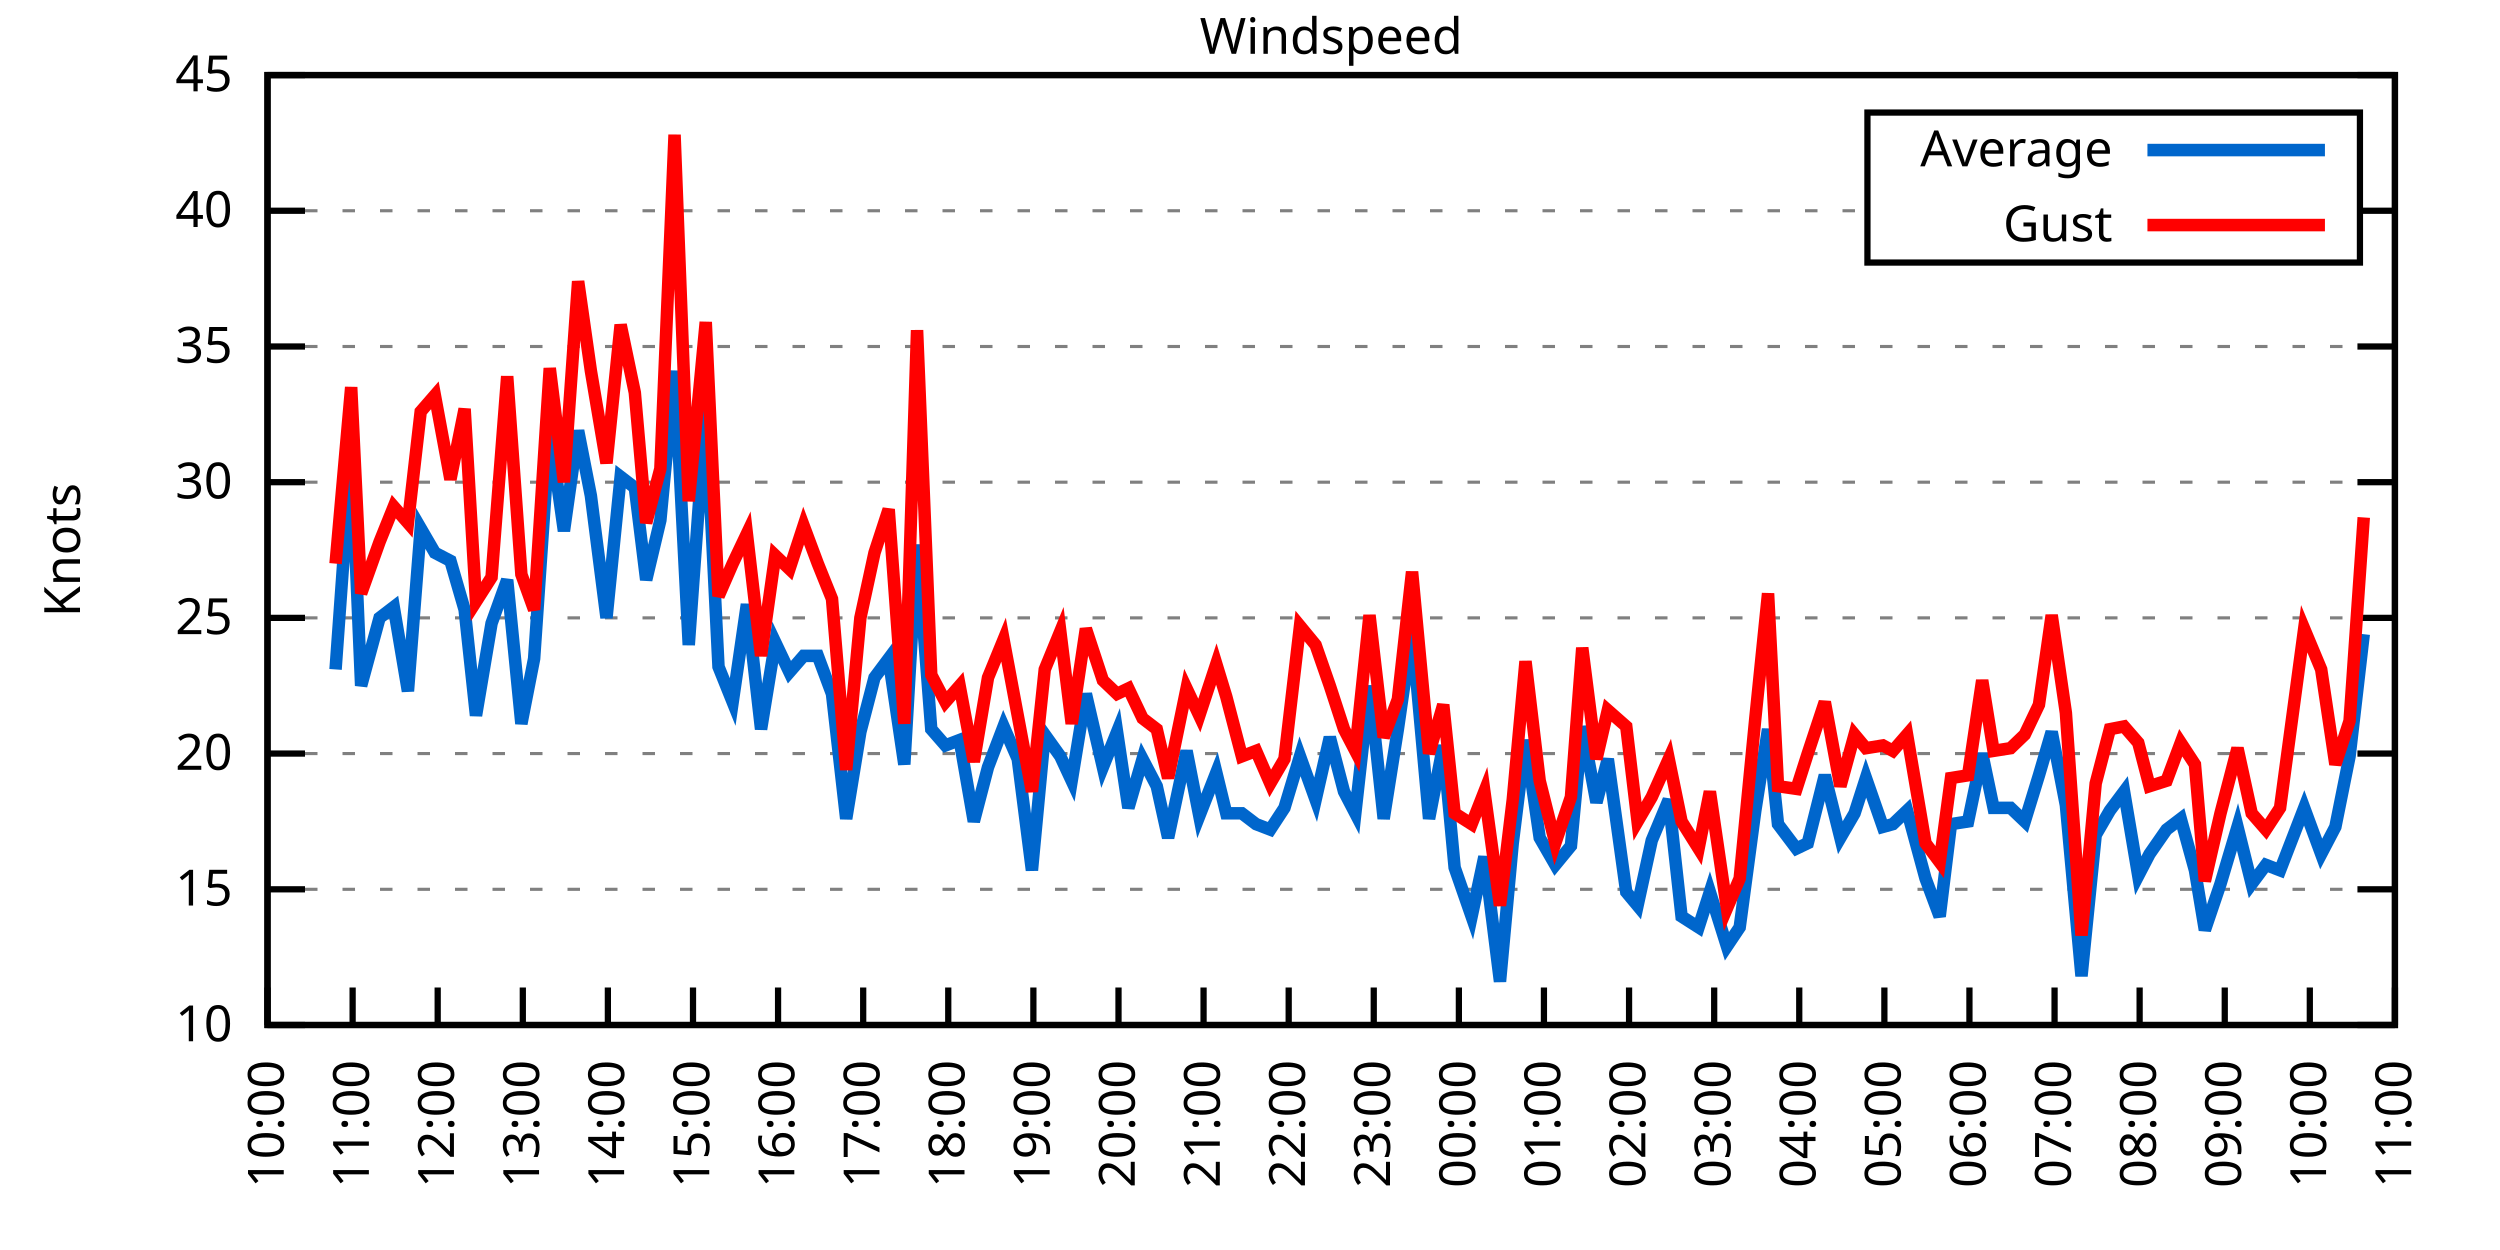
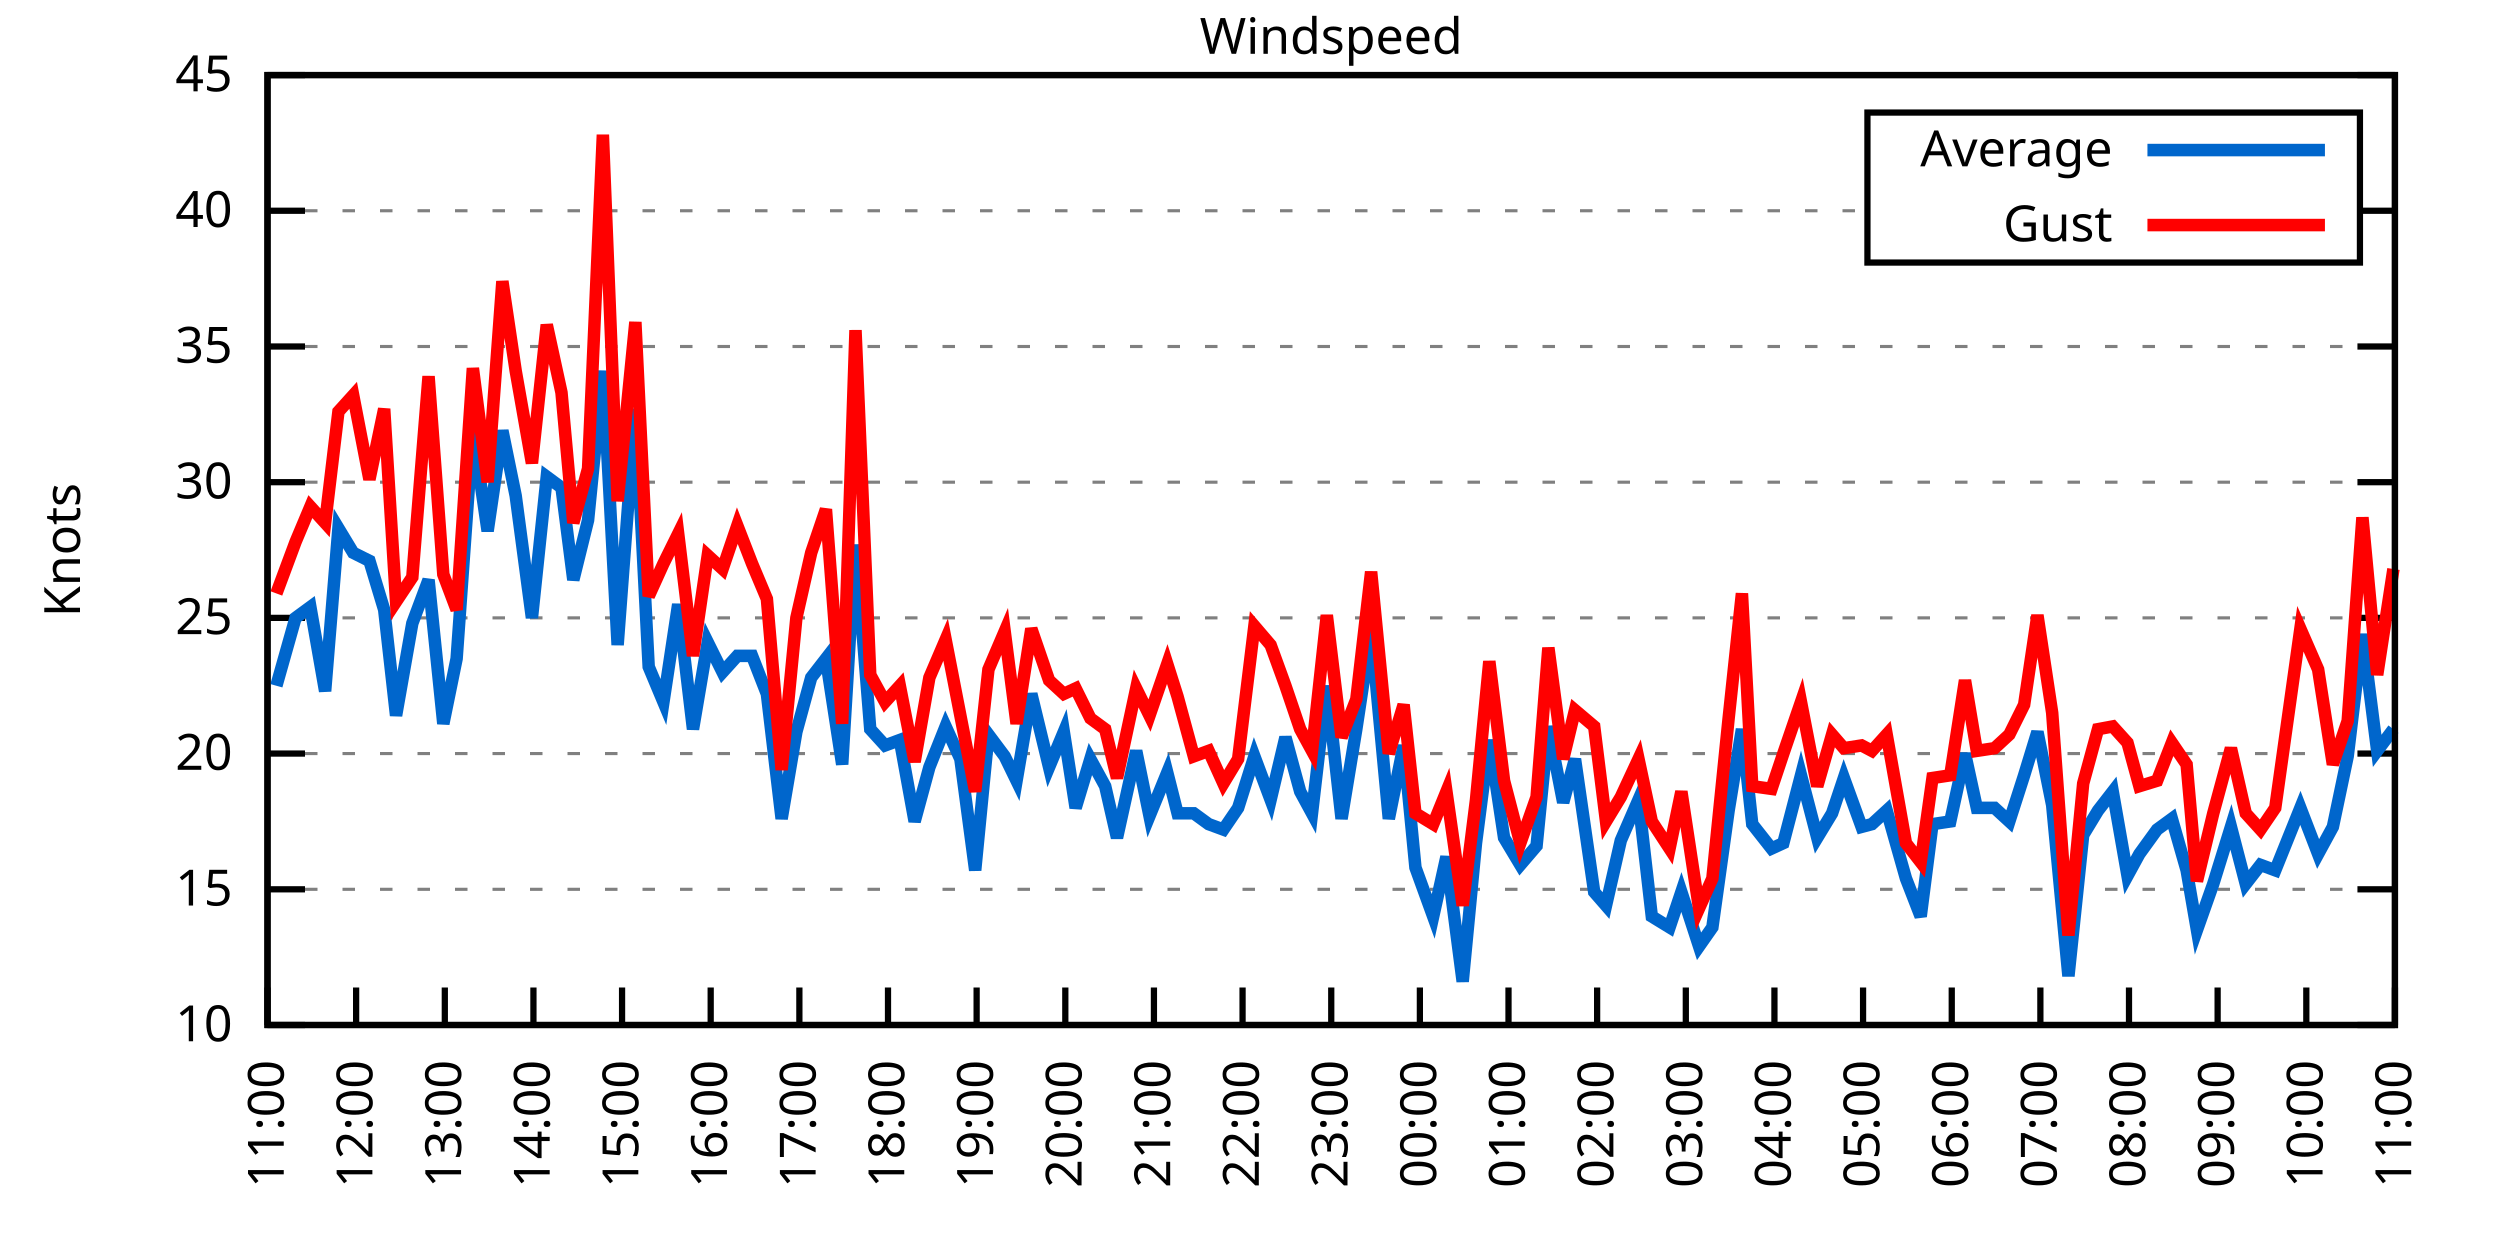
<svg xmlns="http://www.w3.org/2000/svg" xmlns:xlink="http://www.w3.org/1999/xlink" width="400" height="200" viewBox="0 0 400 200">
  <g id="gnuplot_canvas">
    <rect x="0" y="0" width="400" height="200" fill="none" />
    <defs>
      <circle id="gpDot" r="0.5" stroke-width="0.5" stroke="currentColor" />
      <path id="gpPt0" stroke-width="0.333" stroke="currentColor" d="M-1,0 h2 M0,-1 v2" />
      <path id="gpPt1" stroke-width="0.333" stroke="currentColor" d="M-1,-1 L1,1 M1,-1 L-1,1" />
      <path id="gpPt2" stroke-width="0.333" stroke="currentColor" d="M-1,0 L1,0 M0,-1 L0,1 M-1,-1 L1,1 M-1,1 L1,-1" />
      <rect id="gpPt3" stroke-width="0.333" stroke="currentColor" x="-1" y="-1" width="2" height="2" />
      <rect id="gpPt4" stroke-width="0.333" stroke="currentColor" fill="currentColor" x="-1" y="-1" width="2" height="2" />
      <circle id="gpPt5" stroke-width="0.333" stroke="currentColor" cx="0" cy="0" r="1" />
      <use xlink:href="#gpPt5" id="gpPt6" fill="currentColor" stroke="none" />
      <path id="gpPt7" stroke-width="0.333" stroke="currentColor" d="M0,-1.33 L-1.33,0.67 L1.33,0.67 z" />
      <use xlink:href="#gpPt7" id="gpPt8" fill="currentColor" stroke="none" />
      <use xlink:href="#gpPt7" id="gpPt9" stroke="currentColor" transform="rotate(180)" />
      <use xlink:href="#gpPt9" id="gpPt10" fill="currentColor" stroke="none" />
      <use xlink:href="#gpPt3" id="gpPt11" stroke="currentColor" transform="rotate(45)" />
      <use xlink:href="#gpPt11" id="gpPt12" fill="currentColor" stroke="none" />
      <path id="gpPt13" stroke-width="0.333" stroke="currentColor" d="M0,1.330 L1.265,0.411 L0.782,-1.067 L-0.782,-1.076 L-1.265,0.411 z" />
      <use xlink:href="#gpPt13" id="gpPt14" fill="currentColor" stroke="none" />
      <filter id="textbox" filterUnits="objectBoundingBox" x="0" y="0" height="1" width="1">
        <feFlood flood-color="white" flood-opacity="1" result="bgnd" />
        <feComposite in="SourceGraphic" in2="bgnd" operator="atop" />
      </filter>
      <filter id="greybox" filterUnits="objectBoundingBox" x="0" y="0" height="1" width="1">
        <feFlood flood-color="lightgrey" flood-opacity="1" result="grey" />
        <feComposite in="SourceGraphic" in2="grey" operator="atop" />
      </filter>
    </defs>
    <g fill="none" color="white" stroke="currentColor" stroke-width="1.00" stroke-linecap="butt" stroke-linejoin="miter">
</g>
    <g fill="none" color="black" stroke="currentColor" stroke-width="1.00" stroke-linecap="butt" stroke-linejoin="miter">
      <g stroke="none" shape-rendering="crispEdges">
        <polygon fill="rgb(255, 255, 255)" points="42.80,164.00 383.18,164.00 383.18,12.02 42.80,12.02 " />
      </g>
    </g>
    <g fill="none" color="black" stroke="currentColor" stroke-width="1.00" stroke-linecap="butt" stroke-linejoin="miter">
</g>
    <g fill="none" color="black" stroke="black" stroke-width="0.50" stroke-linecap="butt" stroke-linejoin="miter">
</g>
    <g fill="none" color="gray" stroke="currentColor" stroke-width="0.50" stroke-linecap="butt" stroke-linejoin="miter">
      <path stroke="gray" stroke-dasharray="2,4" class="gridline" d="M42.80,164.00 L383.19,164.00  " />
    </g>
    <g fill="none" color="gray" stroke="gray" stroke-width="1.00" stroke-linecap="butt" stroke-linejoin="miter">
</g>
    <g fill="none" color="black" stroke="currentColor" stroke-width="1.00" stroke-linecap="butt" stroke-linejoin="miter">
      <path stroke="black" d="M42.80,164.00 L48.80,164.00 M383.19,164.00 L377.19,164.00  " />
      <g transform="translate(37.20,166.60)" stroke="none" fill="black" font-family="Sans" font-size="8.00" text-anchor="end">
        <text>
          <tspan font-family="Sans"> 10</tspan>
        </text>
      </g>
    </g>
    <g fill="none" color="black" stroke="currentColor" stroke-width="1.00" stroke-linecap="butt" stroke-linejoin="miter">
</g>
    <g fill="none" color="black" stroke="black" stroke-width="0.50" stroke-linecap="butt" stroke-linejoin="miter">
</g>
    <g fill="none" color="gray" stroke="currentColor" stroke-width="0.50" stroke-linecap="butt" stroke-linejoin="miter">
      <path stroke="gray" stroke-dasharray="2,4" class="gridline" d="M42.80,142.29 L383.19,142.29  " />
    </g>
    <g fill="none" color="gray" stroke="gray" stroke-width="1.00" stroke-linecap="butt" stroke-linejoin="miter">
</g>
    <g fill="none" color="black" stroke="currentColor" stroke-width="1.00" stroke-linecap="butt" stroke-linejoin="miter">
      <path stroke="black" d="M42.80,142.29 L48.80,142.29 M383.19,142.29 L377.19,142.29  " />
      <g transform="translate(37.20,144.89)" stroke="none" fill="black" font-family="Sans" font-size="8.00" text-anchor="end">
        <text>
          <tspan font-family="Sans"> 15</tspan>
        </text>
      </g>
    </g>
    <g fill="none" color="black" stroke="currentColor" stroke-width="1.00" stroke-linecap="butt" stroke-linejoin="miter">
</g>
    <g fill="none" color="black" stroke="black" stroke-width="0.50" stroke-linecap="butt" stroke-linejoin="miter">
</g>
    <g fill="none" color="gray" stroke="currentColor" stroke-width="0.50" stroke-linecap="butt" stroke-linejoin="miter">
      <path stroke="gray" stroke-dasharray="2,4" class="gridline" d="M42.80,120.57 L383.19,120.57  " />
    </g>
    <g fill="none" color="gray" stroke="gray" stroke-width="1.00" stroke-linecap="butt" stroke-linejoin="miter">
</g>
    <g fill="none" color="black" stroke="currentColor" stroke-width="1.00" stroke-linecap="butt" stroke-linejoin="miter">
      <path stroke="black" d="M42.80,120.57 L48.80,120.57 M383.19,120.57 L377.19,120.57  " />
      <g transform="translate(37.20,123.17)" stroke="none" fill="black" font-family="Sans" font-size="8.00" text-anchor="end">
        <text>
          <tspan font-family="Sans"> 20</tspan>
        </text>
      </g>
    </g>
    <g fill="none" color="black" stroke="currentColor" stroke-width="1.00" stroke-linecap="butt" stroke-linejoin="miter">
</g>
    <g fill="none" color="black" stroke="black" stroke-width="0.50" stroke-linecap="butt" stroke-linejoin="miter">
</g>
    <g fill="none" color="gray" stroke="currentColor" stroke-width="0.50" stroke-linecap="butt" stroke-linejoin="miter">
      <path stroke="gray" stroke-dasharray="2,4" class="gridline" d="M42.80,98.86 L383.19,98.86  " />
    </g>
    <g fill="none" color="gray" stroke="gray" stroke-width="1.00" stroke-linecap="butt" stroke-linejoin="miter">
</g>
    <g fill="none" color="black" stroke="currentColor" stroke-width="1.00" stroke-linecap="butt" stroke-linejoin="miter">
      <path stroke="black" d="M42.80,98.86 L48.80,98.86 M383.19,98.86 L377.19,98.86  " />
      <g transform="translate(37.20,101.46)" stroke="none" fill="black" font-family="Sans" font-size="8.00" text-anchor="end">
        <text>
          <tspan font-family="Sans"> 25</tspan>
        </text>
      </g>
    </g>
    <g fill="none" color="black" stroke="currentColor" stroke-width="1.00" stroke-linecap="butt" stroke-linejoin="miter">
</g>
    <g fill="none" color="black" stroke="black" stroke-width="0.50" stroke-linecap="butt" stroke-linejoin="miter">
</g>
    <g fill="none" color="gray" stroke="currentColor" stroke-width="0.50" stroke-linecap="butt" stroke-linejoin="miter">
      <path stroke="gray" stroke-dasharray="2,4" class="gridline" d="M42.80,77.15 L383.19,77.15  " />
    </g>
    <g fill="none" color="gray" stroke="gray" stroke-width="1.00" stroke-linecap="butt" stroke-linejoin="miter">
</g>
    <g fill="none" color="black" stroke="currentColor" stroke-width="1.00" stroke-linecap="butt" stroke-linejoin="miter">
      <path stroke="black" d="M42.80,77.15 L48.80,77.15 M383.19,77.15 L377.19,77.15  " />
      <g transform="translate(37.20,79.75)" stroke="none" fill="black" font-family="Sans" font-size="8.00" text-anchor="end">
        <text>
          <tspan font-family="Sans"> 30</tspan>
        </text>
      </g>
    </g>
    <g fill="none" color="black" stroke="currentColor" stroke-width="1.00" stroke-linecap="butt" stroke-linejoin="miter">
</g>
    <g fill="none" color="black" stroke="black" stroke-width="0.50" stroke-linecap="butt" stroke-linejoin="miter">
</g>
    <g fill="none" color="gray" stroke="currentColor" stroke-width="0.50" stroke-linecap="butt" stroke-linejoin="miter">
      <path stroke="gray" stroke-dasharray="2,4" class="gridline" d="M42.80,55.44 L383.19,55.44  " />
    </g>
    <g fill="none" color="gray" stroke="gray" stroke-width="1.00" stroke-linecap="butt" stroke-linejoin="miter">
</g>
    <g fill="none" color="black" stroke="currentColor" stroke-width="1.00" stroke-linecap="butt" stroke-linejoin="miter">
      <path stroke="black" d="M42.80,55.44 L48.80,55.44 M383.19,55.44 L377.19,55.44  " />
      <g transform="translate(37.20,58.04)" stroke="none" fill="black" font-family="Sans" font-size="8.00" text-anchor="end">
        <text>
          <tspan font-family="Sans"> 35</tspan>
        </text>
      </g>
    </g>
    <g fill="none" color="black" stroke="currentColor" stroke-width="1.00" stroke-linecap="butt" stroke-linejoin="miter">
</g>
    <g fill="none" color="black" stroke="black" stroke-width="0.50" stroke-linecap="butt" stroke-linejoin="miter">
</g>
    <g fill="none" color="gray" stroke="currentColor" stroke-width="0.50" stroke-linecap="butt" stroke-linejoin="miter">
      <path stroke="gray" stroke-dasharray="2,4" class="gridline" d="M42.80,33.72 L298.79,33.72 M377.59,33.72 L383.19,33.72  " />
    </g>
    <g fill="none" color="gray" stroke="gray" stroke-width="1.00" stroke-linecap="butt" stroke-linejoin="miter">
</g>
    <g fill="none" color="black" stroke="currentColor" stroke-width="1.00" stroke-linecap="butt" stroke-linejoin="miter">
      <path stroke="black" d="M42.80,33.72 L48.80,33.72 M383.19,33.72 L377.19,33.72  " />
      <g transform="translate(37.20,36.32)" stroke="none" fill="black" font-family="Sans" font-size="8.00" text-anchor="end">
        <text>
          <tspan font-family="Sans"> 40</tspan>
        </text>
      </g>
    </g>
    <g fill="none" color="black" stroke="currentColor" stroke-width="1.00" stroke-linecap="butt" stroke-linejoin="miter">
</g>
    <g fill="none" color="black" stroke="black" stroke-width="0.50" stroke-linecap="butt" stroke-linejoin="miter">
</g>
    <g fill="none" color="gray" stroke="currentColor" stroke-width="0.50" stroke-linecap="butt" stroke-linejoin="miter">
      <path stroke="gray" stroke-dasharray="2,4" class="gridline" d="M42.80,12.01 L383.19,12.01  " />
    </g>
    <g fill="none" color="gray" stroke="gray" stroke-width="1.00" stroke-linecap="butt" stroke-linejoin="miter">
</g>
    <g fill="none" color="black" stroke="currentColor" stroke-width="1.00" stroke-linecap="butt" stroke-linejoin="miter">
      <path stroke="black" d="M42.80,12.01 L48.80,12.01 M383.19,12.01 L377.19,12.01  " />
      <g transform="translate(37.20,14.61)" stroke="none" fill="black" font-family="Sans" font-size="8.00" text-anchor="end">
        <text>
          <tspan font-family="Sans"> 45</tspan>
        </text>
      </g>
    </g>
    <g fill="none" color="black" stroke="currentColor" stroke-width="1.00" stroke-linecap="butt" stroke-linejoin="miter">
      <path stroke="black" d="M42.80,164.00 L42.80,158.00  " />
      <g transform="translate(45.40,169.60) rotate(270.00)" stroke="none" fill="black" font-family="Sans" font-size="8.00" text-anchor="end">
        <text>
-           <tspan font-family="Sans">10:00</tspan>
-         </text>
-       </g>
-     </g>
-     <g fill="none" color="black" stroke="currentColor" stroke-width="1.00" stroke-linecap="butt" stroke-linejoin="miter">
-       <path stroke="black" d="M56.42,164.00 L56.42,158.00  " />
-       <g transform="translate(59.02,169.60) rotate(270.00)" stroke="none" fill="black" font-family="Sans" font-size="8.00" text-anchor="end">
-         <text>
          <tspan font-family="Sans">11:00</tspan>
        </text>
      </g>
    </g>
    <g fill="none" color="black" stroke="currentColor" stroke-width="1.00" stroke-linecap="butt" stroke-linejoin="miter">
-       <path stroke="black" d="M70.03,164.00 L70.03,158.00  " />
-       <g transform="translate(72.63,169.60) rotate(270.00)" stroke="none" fill="black" font-family="Sans" font-size="8.00" text-anchor="end">
+       <path stroke="black" d="M56.98,164.00 L56.98,158.00  " />
+       <g transform="translate(59.58,169.60) rotate(270.00)" stroke="none" fill="black" font-family="Sans" font-size="8.00" text-anchor="end">
        <text>
          <tspan font-family="Sans">12:00</tspan>
        </text>
      </g>
    </g>
    <g fill="none" color="black" stroke="currentColor" stroke-width="1.00" stroke-linecap="butt" stroke-linejoin="miter">
-       <path stroke="black" d="M83.65,164.00 L83.65,158.00  " />
-       <g transform="translate(86.25,169.60) rotate(270.00)" stroke="none" fill="black" font-family="Sans" font-size="8.00" text-anchor="end">
+       <path stroke="black" d="M71.17,164.00 L71.17,158.00  " />
+       <g transform="translate(73.77,169.60) rotate(270.00)" stroke="none" fill="black" font-family="Sans" font-size="8.00" text-anchor="end">
        <text>
          <tspan font-family="Sans">13:00</tspan>
        </text>
      </g>
    </g>
    <g fill="none" color="black" stroke="currentColor" stroke-width="1.00" stroke-linecap="butt" stroke-linejoin="miter">
-       <path stroke="black" d="M97.26,164.00 L97.26,158.00  " />
-       <g transform="translate(99.86,169.60) rotate(270.00)" stroke="none" fill="black" font-family="Sans" font-size="8.00" text-anchor="end">
+       <path stroke="black" d="M85.35,164.00 L85.35,158.00  " />
+       <g transform="translate(87.95,169.60) rotate(270.00)" stroke="none" fill="black" font-family="Sans" font-size="8.00" text-anchor="end">
        <text>
          <tspan font-family="Sans">14:00</tspan>
        </text>
      </g>
    </g>
    <g fill="none" color="black" stroke="currentColor" stroke-width="1.00" stroke-linecap="butt" stroke-linejoin="miter">
-       <path stroke="black" d="M110.88,164.00 L110.88,158.00  " />
-       <g transform="translate(113.48,169.60) rotate(270.00)" stroke="none" fill="black" font-family="Sans" font-size="8.00" text-anchor="end">
+       <path stroke="black" d="M99.53,164.00 L99.53,158.00  " />
+       <g transform="translate(102.13,169.60) rotate(270.00)" stroke="none" fill="black" font-family="Sans" font-size="8.00" text-anchor="end">
        <text>
          <tspan font-family="Sans">15:00</tspan>
        </text>
      </g>
    </g>
    <g fill="none" color="black" stroke="currentColor" stroke-width="1.00" stroke-linecap="butt" stroke-linejoin="miter">
-       <path stroke="black" d="M124.49,164.00 L124.49,158.00  " />
-       <g transform="translate(127.09,169.60) rotate(270.00)" stroke="none" fill="black" font-family="Sans" font-size="8.00" text-anchor="end">
+       <path stroke="black" d="M113.71,164.00 L113.71,158.00  " />
+       <g transform="translate(116.31,169.60) rotate(270.00)" stroke="none" fill="black" font-family="Sans" font-size="8.00" text-anchor="end">
        <text>
          <tspan font-family="Sans">16:00</tspan>
        </text>
      </g>
    </g>
    <g fill="none" color="black" stroke="currentColor" stroke-width="1.00" stroke-linecap="butt" stroke-linejoin="miter">
-       <path stroke="black" d="M138.11,164.00 L138.11,158.00  " />
-       <g transform="translate(140.71,169.60) rotate(270.00)" stroke="none" fill="black" font-family="Sans" font-size="8.00" text-anchor="end">
+       <path stroke="black" d="M127.90,164.00 L127.90,158.00  " />
+       <g transform="translate(130.50,169.60) rotate(270.00)" stroke="none" fill="black" font-family="Sans" font-size="8.00" text-anchor="end">
        <text>
          <tspan font-family="Sans">17:00</tspan>
        </text>
      </g>
    </g>
    <g fill="none" color="black" stroke="currentColor" stroke-width="1.00" stroke-linecap="butt" stroke-linejoin="miter">
-       <path stroke="black" d="M151.72,164.00 L151.72,158.00  " />
-       <g transform="translate(154.32,169.60) rotate(270.00)" stroke="none" fill="black" font-family="Sans" font-size="8.00" text-anchor="end">
+       <path stroke="black" d="M142.08,164.00 L142.08,158.00  " />
+       <g transform="translate(144.68,169.60) rotate(270.00)" stroke="none" fill="black" font-family="Sans" font-size="8.00" text-anchor="end">
        <text>
          <tspan font-family="Sans">18:00</tspan>
        </text>
      </g>
    </g>
    <g fill="none" color="black" stroke="currentColor" stroke-width="1.00" stroke-linecap="butt" stroke-linejoin="miter">
-       <path stroke="black" d="M165.34,164.00 L165.34,158.00  " />
-       <g transform="translate(167.94,169.60) rotate(270.00)" stroke="none" fill="black" font-family="Sans" font-size="8.00" text-anchor="end">
+       <path stroke="black" d="M156.26,164.00 L156.26,158.00  " />
+       <g transform="translate(158.86,169.60) rotate(270.00)" stroke="none" fill="black" font-family="Sans" font-size="8.00" text-anchor="end">
        <text>
          <tspan font-family="Sans">19:00</tspan>
        </text>
      </g>
    </g>
    <g fill="none" color="black" stroke="currentColor" stroke-width="1.00" stroke-linecap="butt" stroke-linejoin="miter">
-       <path stroke="black" d="M178.96,164.00 L178.96,158.00  " />
-       <g transform="translate(181.56,169.60) rotate(270.00)" stroke="none" fill="black" font-family="Sans" font-size="8.00" text-anchor="end">
+       <path stroke="black" d="M170.45,164.00 L170.45,158.00  " />
+       <g transform="translate(173.05,169.60) rotate(270.00)" stroke="none" fill="black" font-family="Sans" font-size="8.00" text-anchor="end">
        <text>
          <tspan font-family="Sans">20:00</tspan>
        </text>
      </g>
    </g>
    <g fill="none" color="black" stroke="currentColor" stroke-width="1.00" stroke-linecap="butt" stroke-linejoin="miter">
-       <path stroke="black" d="M192.57,164.00 L192.57,158.00  " />
-       <g transform="translate(195.17,169.60) rotate(270.00)" stroke="none" fill="black" font-family="Sans" font-size="8.00" text-anchor="end">
+       <path stroke="black" d="M184.63,164.00 L184.63,158.00  " />
+       <g transform="translate(187.23,169.60) rotate(270.00)" stroke="none" fill="black" font-family="Sans" font-size="8.00" text-anchor="end">
        <text>
          <tspan font-family="Sans">21:00</tspan>
        </text>
      </g>
    </g>
    <g fill="none" color="black" stroke="currentColor" stroke-width="1.00" stroke-linecap="butt" stroke-linejoin="miter">
-       <path stroke="black" d="M206.19,164.00 L206.19,158.00  " />
-       <g transform="translate(208.79,169.60) rotate(270.00)" stroke="none" fill="black" font-family="Sans" font-size="8.00" text-anchor="end">
+       <path stroke="black" d="M198.81,164.00 L198.81,158.00  " />
+       <g transform="translate(201.41,169.60) rotate(270.00)" stroke="none" fill="black" font-family="Sans" font-size="8.00" text-anchor="end">
        <text>
          <tspan font-family="Sans">22:00</tspan>
        </text>
      </g>
    </g>
    <g fill="none" color="black" stroke="currentColor" stroke-width="1.00" stroke-linecap="butt" stroke-linejoin="miter">
-       <path stroke="black" d="M219.80,164.00 L219.80,158.00  " />
-       <g transform="translate(222.40,169.60) rotate(270.00)" stroke="none" fill="black" font-family="Sans" font-size="8.00" text-anchor="end">
+       <path stroke="black" d="M213.00,164.00 L213.00,158.00  " />
+       <g transform="translate(215.60,169.60) rotate(270.00)" stroke="none" fill="black" font-family="Sans" font-size="8.00" text-anchor="end">
        <text>
          <tspan font-family="Sans">23:00</tspan>
        </text>
      </g>
    </g>
    <g fill="none" color="black" stroke="currentColor" stroke-width="1.00" stroke-linecap="butt" stroke-linejoin="miter">
-       <path stroke="black" d="M233.42,164.00 L233.42,158.00  " />
-       <g transform="translate(236.02,169.60) rotate(270.00)" stroke="none" fill="black" font-family="Sans" font-size="8.00" text-anchor="end">
+       <path stroke="black" d="M227.18,164.00 L227.18,158.00  " />
+       <g transform="translate(229.78,169.60) rotate(270.00)" stroke="none" fill="black" font-family="Sans" font-size="8.00" text-anchor="end">
        <text>
          <tspan font-family="Sans">00:00</tspan>
        </text>
      </g>
    </g>
    <g fill="none" color="black" stroke="currentColor" stroke-width="1.00" stroke-linecap="butt" stroke-linejoin="miter">
-       <path stroke="black" d="M247.03,164.00 L247.03,158.00  " />
-       <g transform="translate(249.63,169.60) rotate(270.00)" stroke="none" fill="black" font-family="Sans" font-size="8.00" text-anchor="end">
+       <path stroke="black" d="M241.36,164.00 L241.36,158.00  " />
+       <g transform="translate(243.96,169.60) rotate(270.00)" stroke="none" fill="black" font-family="Sans" font-size="8.00" text-anchor="end">
        <text>
          <tspan font-family="Sans">01:00</tspan>
        </text>
      </g>
    </g>
    <g fill="none" color="black" stroke="currentColor" stroke-width="1.00" stroke-linecap="butt" stroke-linejoin="miter">
-       <path stroke="black" d="M260.65,164.00 L260.65,158.00  " />
-       <g transform="translate(263.25,169.60) rotate(270.00)" stroke="none" fill="black" font-family="Sans" font-size="8.00" text-anchor="end">
+       <path stroke="black" d="M255.54,164.00 L255.54,158.00  " />
+       <g transform="translate(258.14,169.60) rotate(270.00)" stroke="none" fill="black" font-family="Sans" font-size="8.00" text-anchor="end">
        <text>
          <tspan font-family="Sans">02:00</tspan>
        </text>
      </g>
    </g>
    <g fill="none" color="black" stroke="currentColor" stroke-width="1.00" stroke-linecap="butt" stroke-linejoin="miter">
-       <path stroke="black" d="M274.27,164.00 L274.27,158.00  " />
-       <g transform="translate(276.87,169.60) rotate(270.00)" stroke="none" fill="black" font-family="Sans" font-size="8.00" text-anchor="end">
+       <path stroke="black" d="M269.73,164.00 L269.73,158.00  " />
+       <g transform="translate(272.33,169.60) rotate(270.00)" stroke="none" fill="black" font-family="Sans" font-size="8.00" text-anchor="end">
        <text>
          <tspan font-family="Sans">03:00</tspan>
        </text>
      </g>
    </g>
    <g fill="none" color="black" stroke="currentColor" stroke-width="1.00" stroke-linecap="butt" stroke-linejoin="miter">
-       <path stroke="black" d="M287.88,164.00 L287.88,158.00  " />
-       <g transform="translate(290.48,169.60) rotate(270.00)" stroke="none" fill="black" font-family="Sans" font-size="8.00" text-anchor="end">
+       <path stroke="black" d="M283.91,164.00 L283.91,158.00  " />
+       <g transform="translate(286.51,169.60) rotate(270.00)" stroke="none" fill="black" font-family="Sans" font-size="8.00" text-anchor="end">
        <text>
          <tspan font-family="Sans">04:00</tspan>
        </text>
      </g>
    </g>
    <g fill="none" color="black" stroke="currentColor" stroke-width="1.00" stroke-linecap="butt" stroke-linejoin="miter">
-       <path stroke="black" d="M301.50,164.00 L301.50,158.00  " />
-       <g transform="translate(304.10,169.60) rotate(270.00)" stroke="none" fill="black" font-family="Sans" font-size="8.00" text-anchor="end">
+       <path stroke="black" d="M298.09,164.00 L298.09,158.00  " />
+       <g transform="translate(300.69,169.60) rotate(270.00)" stroke="none" fill="black" font-family="Sans" font-size="8.00" text-anchor="end">
        <text>
          <tspan font-family="Sans">05:00</tspan>
        </text>
      </g>
    </g>
    <g fill="none" color="black" stroke="currentColor" stroke-width="1.00" stroke-linecap="butt" stroke-linejoin="miter">
-       <path stroke="black" d="M315.11,164.00 L315.11,158.00  " />
-       <g transform="translate(317.71,169.60) rotate(270.00)" stroke="none" fill="black" font-family="Sans" font-size="8.00" text-anchor="end">
+       <path stroke="black" d="M312.28,164.00 L312.28,158.00  " />
+       <g transform="translate(314.88,169.60) rotate(270.00)" stroke="none" fill="black" font-family="Sans" font-size="8.00" text-anchor="end">
        <text>
          <tspan font-family="Sans">06:00</tspan>
        </text>
      </g>
    </g>
    <g fill="none" color="black" stroke="currentColor" stroke-width="1.00" stroke-linecap="butt" stroke-linejoin="miter">
-       <path stroke="black" d="M328.73,164.00 L328.73,158.00  " />
-       <g transform="translate(331.33,169.60) rotate(270.00)" stroke="none" fill="black" font-family="Sans" font-size="8.00" text-anchor="end">
+       <path stroke="black" d="M326.46,164.00 L326.46,158.00  " />
+       <g transform="translate(329.06,169.60) rotate(270.00)" stroke="none" fill="black" font-family="Sans" font-size="8.00" text-anchor="end">
        <text>
          <tspan font-family="Sans">07:00</tspan>
        </text>
      </g>
    </g>
    <g fill="none" color="black" stroke="currentColor" stroke-width="1.00" stroke-linecap="butt" stroke-linejoin="miter">
-       <path stroke="black" d="M342.34,164.00 L342.34,158.00  " />
-       <g transform="translate(344.94,169.60) rotate(270.00)" stroke="none" fill="black" font-family="Sans" font-size="8.00" text-anchor="end">
+       <path stroke="black" d="M340.64,164.00 L340.64,158.00  " />
+       <g transform="translate(343.24,169.60) rotate(270.00)" stroke="none" fill="black" font-family="Sans" font-size="8.00" text-anchor="end">
        <text>
          <tspan font-family="Sans">08:00</tspan>
        </text>
      </g>
    </g>
    <g fill="none" color="black" stroke="currentColor" stroke-width="1.00" stroke-linecap="butt" stroke-linejoin="miter">
-       <path stroke="black" d="M355.96,164.00 L355.96,158.00  " />
-       <g transform="translate(358.56,169.60) rotate(270.00)" stroke="none" fill="black" font-family="Sans" font-size="8.00" text-anchor="end">
+       <path stroke="black" d="M354.82,164.00 L354.82,158.00  " />
+       <g transform="translate(357.42,169.60) rotate(270.00)" stroke="none" fill="black" font-family="Sans" font-size="8.00" text-anchor="end">
        <text>
          <tspan font-family="Sans">09:00</tspan>
        </text>
      </g>
    </g>
    <g fill="none" color="black" stroke="currentColor" stroke-width="1.00" stroke-linecap="butt" stroke-linejoin="miter">
-       <path stroke="black" d="M369.57,164.00 L369.57,158.00  " />
-       <g transform="translate(372.17,169.60) rotate(270.00)" stroke="none" fill="black" font-family="Sans" font-size="8.00" text-anchor="end">
+       <path stroke="black" d="M369.01,164.00 L369.01,158.00  " />
+       <g transform="translate(371.61,169.60) rotate(270.00)" stroke="none" fill="black" font-family="Sans" font-size="8.00" text-anchor="end">
        <text>
          <tspan font-family="Sans">10:00</tspan>
        </text>
      </g>
    </g>
    <g fill="none" color="black" stroke="currentColor" stroke-width="1.00" stroke-linecap="butt" stroke-linejoin="miter">
      <path stroke="black" d="M383.19,164.00 L383.19,158.00  " />
      <g transform="translate(385.79,169.60) rotate(270.00)" stroke="none" fill="black" font-family="Sans" font-size="8.00" text-anchor="end">
        <text>
          <tspan font-family="Sans">11:00</tspan>
        </text>
      </g>
    </g>
    <g fill="none" color="black" stroke="currentColor" stroke-width="1.00" stroke-linecap="butt" stroke-linejoin="miter">
</g>
    <g fill="none" color="black" stroke="currentColor" stroke-width="1.00" stroke-linecap="butt" stroke-linejoin="miter">
      <path stroke="black" d="M42.80,12.01 L42.80,164.00 L383.19,164.00 L383.19,12.01 L42.80,12.01 Z  " />
    </g>
    <g fill="none" color="black" stroke="currentColor" stroke-width="1.00" stroke-linecap="butt" stroke-linejoin="miter">
</g>
    <g fill="none" color="black" stroke="currentColor" stroke-width="1.00" stroke-linecap="butt" stroke-linejoin="miter">
      <path stroke="black" d="M298.79,42.01 L298.79,18.01 L377.59,18.01 L377.59,42.01 L298.79,42.01 Z  " />
    </g>
    <g id="Windspeed_plot_1">
      <g fill="none" color="white" stroke="black" stroke-width="2.00" stroke-linecap="butt" stroke-linejoin="miter">
</g>
      <g fill="none" color="black" stroke="currentColor" stroke-width="2.00" stroke-linecap="butt" stroke-linejoin="miter">
        <g transform="translate(337.99,26.61)" stroke="none" fill="black" font-family="Sans" font-size="8.00" text-anchor="end">
          <text>
            <tspan font-family="Sans">Average</tspan>
          </text>
        </g>
      </g>
      <g fill="none" color="black" stroke="currentColor" stroke-width="2.00" stroke-linecap="butt" stroke-linejoin="miter">
-         <path stroke="rgb(  0, 102, 204)" d="M343.59,24.01 L371.99,24.01 M53.69,107.11 L56.19,72.37 L57.78,109.72 L60.73,98.86 L63.00,97.12 L65.27,110.59   L67.31,84.53 L69.58,88.44 L72.07,89.74 L74.34,97.56 L76.16,114.49 L78.65,99.73 L81.15,92.78 L83.42,115.80   L85.46,105.38 L87.96,68.90 L90.23,84.97 L92.50,68.90 L94.54,79.32 L97.04,98.86 L99.30,76.28 L101.57,78.02   L103.39,92.78 L105.66,83.23 L107.93,59.34 L110.20,103.20 L112.92,65.42 L114.96,106.68 L117.23,112.32 L119.50,96.69   L121.77,116.67 L124.04,102.77 L126.31,107.55 L128.58,104.94 L130.85,104.94 L133.12,111.02 L135.39,131.00 L137.66,117.10   L139.92,108.42 L142.19,105.38 L144.69,122.31 L146.73,87.14 L149.00,116.67 L151.27,119.27 L153.54,118.40 L155.81,131.43   L158.08,122.75 L160.57,116.23 L162.84,121.44 L165.11,139.25 L167.16,117.53 L169.65,121.01 L171.47,124.92 L173.74,111.02   L176.46,122.75 L178.73,117.10 L180.54,129.26 L182.81,121.44 L185.08,125.79 L186.90,134.04 L189.85,120.14 L191.89,130.56   L194.61,123.61 L196.20,130.13 L198.70,130.13 L200.97,131.86 L203.24,132.73 L205.51,129.26 L208.00,121.01 L210.50,127.96   L212.77,117.97 L215.04,126.65 L216.85,130.13 L219.12,109.72 L221.39,131.00 L223.66,116.67 L225.93,101.03 L228.65,131.00   L230.92,119.27 L232.74,138.81 L235.46,146.63 L237.50,137.08 L240.00,157.05 L242.04,134.90 L244.08,118.40 L246.35,134.04   L248.85,138.38 L251.35,135.34 L253.16,116.23 L255.43,128.39 L257.25,121.44 L260.20,142.72 L262.01,144.89 L264.28,134.47   L267.00,127.96 L269.05,146.63 L271.77,148.37 L273.58,142.72 L276.31,151.41 L278.35,148.37 L280.85,129.69 L282.89,116.67   L284.48,131.86 L287.43,135.77 L289.24,134.90 L291.97,124.05 L294.46,134.04 L296.73,130.13 L298.55,124.48 L301.27,132.30   L302.86,131.86 L305.13,129.69 L308.08,140.55 L310.35,146.63 L312.16,131.86 L314.89,131.43 L317.15,120.57 L318.97,129.26   L321.69,129.26 L323.96,131.43 L326.23,124.05 L328.27,117.10 L330.54,128.83 L333.04,156.18 L335.31,133.60 L337.58,129.69   L339.85,126.65 L342.12,140.12 L343.93,136.64 L346.65,132.73 L348.92,131.00 L351.19,139.25 L352.78,148.80 L355.28,141.42   L358.00,132.30 L360.27,141.42 L362.54,138.38 L364.81,139.25 L368.67,129.26 L371.39,136.64 L373.66,132.30 L375.93,121.01   L378.20,101.47  " />
+         <path stroke="rgb(  0, 102, 204)" d="M343.59,24.01 L371.99,24.01 M44.22,109.72 L47.29,98.86 L49.66,97.12 L52.02,110.59 L54.15,84.53 L56.51,88.44   L59.11,89.74 L61.47,97.56 L63.37,114.49 L65.97,99.73 L68.57,92.78 L70.93,115.80 L73.06,105.38 L75.66,68.90   L78.02,84.97 L80.38,68.90 L82.51,79.32 L85.11,98.86 L87.48,76.28 L89.84,78.02 L91.73,92.78 L94.09,83.23   L96.46,59.34 L98.82,103.20 L101.66,65.42 L103.79,106.68 L106.15,112.32 L108.51,96.69 L110.88,116.67 L113.24,102.77   L115.61,107.55 L117.97,104.94 L120.33,104.94 L122.70,111.02 L125.06,131.00 L127.42,117.10 L129.79,108.42 L132.15,105.38   L134.75,122.31 L136.88,87.14 L139.24,116.67 L141.61,119.27 L143.97,118.40 L146.34,131.43 L148.70,122.75 L151.30,116.23   L153.66,121.44 L156.03,139.25 L158.15,117.53 L160.75,121.01 L162.65,124.92 L165.01,111.02 L167.85,122.75 L170.21,117.10   L172.10,129.26 L174.46,121.44 L176.83,125.79 L178.72,134.04 L181.79,120.14 L183.92,130.56 L186.76,123.61 L188.41,130.13   L191.01,130.13 L193.38,131.86 L195.74,132.73 L198.10,129.26 L200.70,121.01 L203.30,127.96 L205.67,117.97 L208.03,126.65   L209.92,130.13 L212.29,109.72 L214.65,131.00 L217.01,116.67 L219.38,101.03 L222.21,131.00 L224.58,119.27 L226.47,138.81   L229.31,146.63 L231.43,137.08 L234.03,157.05 L236.16,134.90 L238.29,118.40 L240.65,134.04 L243.25,138.38 L245.85,135.34   L247.74,116.23 L250.11,128.39 L252.00,121.44 L255.07,142.72 L256.96,144.89 L259.33,134.47 L262.16,127.96 L264.29,146.63   L267.13,148.37 L269.02,142.72 L271.85,151.41 L273.98,148.37 L276.58,129.69 L278.71,116.67 L280.36,131.86 L283.44,135.77   L285.33,134.90 L288.16,124.05 L290.76,134.04 L293.13,130.13 L295.02,124.48 L297.86,132.30 L299.51,131.86 L301.87,129.69   L304.95,140.55 L307.31,146.63 L309.20,131.86 L312.04,131.43 L314.40,120.57 L316.29,129.26 L319.13,129.26 L321.49,131.43   L323.86,124.05 L325.99,117.10 L328.35,128.83 L330.95,156.18 L333.31,133.60 L335.68,129.69 L338.04,126.65 L340.40,140.12   L342.30,136.64 L345.13,132.73 L347.50,131.00 L349.86,139.25 L351.51,148.80 L354.12,141.42 L356.95,132.30 L359.32,141.42   L361.68,138.38 L364.04,139.25 L368.06,129.26 L370.90,136.64 L373.26,132.30 L375.63,121.01 L377.99,101.47 L380.35,120.14   L382.95,116.67  " />
      </g>
    </g>
    <g id="Windspeed_plot_2">
      <g fill="none" color="black" stroke="currentColor" stroke-width="2.00" stroke-linecap="butt" stroke-linejoin="miter">
        <g transform="translate(337.99,38.61)" stroke="none" fill="black" font-family="Sans" font-size="8.00" text-anchor="end">
          <text>
            <tspan font-family="Sans">Gust</tspan>
          </text>
        </g>
      </g>
      <g fill="none" color="black" stroke="currentColor" stroke-width="2.00" stroke-linecap="butt" stroke-linejoin="miter">
-         <path stroke="rgb(255,   0,   0)" d="M343.59,36.01 L371.99,36.01 M53.69,90.18 L56.19,61.95 L57.78,94.95 L60.73,86.70 L63.00,81.06 L65.27,83.66   L67.31,65.86 L69.58,63.25 L72.07,76.71 L74.34,65.42 L76.16,96.26 L78.65,92.35 L81.15,60.21 L83.42,91.91   L85.46,97.56 L87.96,58.91 L90.23,77.15 L92.50,45.01 L94.54,59.34 L97.04,74.11 L99.30,51.96 L101.57,62.82   L103.39,83.66 L105.66,74.98 L107.93,21.56 L110.20,80.19 L112.92,51.53 L114.96,95.39 L117.23,90.18 L119.50,85.40   L121.77,104.94 L124.04,88.87 L126.31,91.04 L128.58,84.10 L130.85,90.18 L133.12,95.82 L135.39,123.18 L137.66,98.86   L139.92,88.44 L142.19,81.49 L144.69,115.80 L146.73,52.83 L149.00,107.98 L151.27,112.32 L153.54,109.72 L155.81,121.88   L158.08,108.42 L160.57,102.34 L162.84,114.49 L165.11,126.65 L167.16,107.11 L169.65,101.03 L171.47,115.80 L173.74,100.60   L176.46,108.85 L178.73,111.02 L180.54,110.15 L182.81,114.93 L185.08,116.67 L186.90,124.48 L189.85,110.15 L191.89,114.49   L194.61,106.24 L196.20,111.45 L198.70,121.01 L200.97,120.14 L203.24,125.35 L205.51,121.44 L208.00,100.16 L210.50,103.20   L212.77,109.72 L215.04,116.67 L216.85,120.14 L219.12,98.43 L221.39,117.97 L223.66,111.89 L225.93,91.48 L228.65,120.57   L230.92,112.76 L232.74,130.13 L235.46,131.86 L237.50,126.65 L240.00,144.89 L242.04,127.96 L244.08,105.81 L246.35,124.92   L248.85,134.90 L251.35,127.52 L253.16,103.64 L255.43,121.44 L257.25,113.63 L260.20,116.23 L262.01,131.43 L264.28,127.52   L267.00,121.44 L269.05,131.43 L271.77,135.77 L273.58,126.65 L276.31,145.33 L278.35,140.55 L280.85,114.93 L282.89,94.95   L284.48,125.79 L287.43,126.22 L289.24,120.57 L291.97,112.32 L294.46,125.79 L296.73,117.53 L298.55,119.71 L301.27,119.27   L302.86,120.14 L305.13,117.53 L308.08,134.90 L310.35,137.94 L312.16,124.48 L314.89,124.05 L317.15,108.85 L318.97,120.14   L321.69,119.71 L323.96,117.53 L326.23,112.76 L328.27,98.43 L330.54,114.06 L333.04,149.67 L335.31,125.35 L337.58,116.67   L339.85,116.23 L342.12,118.84 L343.93,125.79 L346.65,124.92 L348.92,118.84 L351.19,122.31 L352.78,140.98 L355.28,130.13   L358.00,119.71 L360.27,130.13 L362.54,132.73 L364.81,129.26 L368.67,100.60 L371.39,107.11 L373.66,122.31 L375.93,115.36   L378.20,82.79  " />
+         <path stroke="rgb(255,   0,   0)" d="M343.59,36.01 L371.99,36.01 M44.22,94.95 L47.29,86.70 L49.66,81.06 L52.02,83.66 L54.15,65.86 L56.51,63.25   L59.11,76.71 L61.47,65.42 L63.37,96.26 L65.97,92.35 L68.57,60.21 L70.93,91.91 L73.06,97.56 L75.66,58.91   L78.02,77.15 L80.38,45.01 L82.51,59.34 L85.11,74.11 L87.48,51.96 L89.84,62.82 L91.73,83.66 L94.09,74.98   L96.46,21.56 L98.82,80.19 L101.66,51.53 L103.79,95.39 L106.15,90.18 L108.51,85.40 L110.88,104.94 L113.24,88.87   L115.61,91.04 L117.97,84.10 L120.33,90.18 L122.70,95.82 L125.06,123.18 L127.42,98.86 L129.79,88.44 L132.15,81.49   L134.75,115.80 L136.88,52.83 L139.24,107.98 L141.61,112.32 L143.97,109.72 L146.34,121.88 L148.70,108.42 L151.30,102.34   L153.66,114.49 L156.03,126.65 L158.15,107.11 L160.75,101.03 L162.65,115.80 L165.01,100.60 L167.85,108.85 L170.21,111.02   L172.10,110.15 L174.46,114.93 L176.83,116.67 L178.72,124.48 L181.79,110.15 L183.92,114.49 L186.76,106.24 L188.41,111.45   L191.01,121.01 L193.38,120.14 L195.74,125.35 L198.10,121.44 L200.70,100.16 L203.30,103.20 L205.67,109.72 L208.03,116.67   L209.92,120.14 L212.29,98.43 L214.65,117.97 L217.01,111.89 L219.38,91.48 L222.21,120.57 L224.58,112.76 L226.47,130.13   L229.31,131.86 L231.43,126.65 L234.03,144.89 L236.16,127.96 L238.29,105.81 L240.65,124.92 L243.25,134.90 L245.85,127.52   L247.74,103.64 L250.11,121.44 L252.00,113.63 L255.07,116.23 L256.96,131.43 L259.33,127.52 L262.16,121.44 L264.29,131.43   L267.13,135.77 L269.02,126.65 L271.85,145.33 L273.98,140.55 L276.58,114.93 L278.71,94.95 L280.36,125.79 L283.44,126.22   L285.33,120.57 L288.16,112.32 L290.76,125.79 L293.13,117.53 L295.02,119.71 L297.86,119.27 L299.51,120.14 L301.87,117.53   L304.95,134.90 L307.31,137.94 L309.20,124.48 L312.04,124.05 L314.40,108.85 L316.29,120.14 L319.13,119.71 L321.49,117.53   L323.86,112.76 L325.99,98.43 L328.35,114.06 L330.95,149.67 L333.31,125.35 L335.68,116.67 L338.04,116.23 L340.40,118.84   L342.30,125.79 L345.13,124.92 L347.50,118.84 L349.86,122.31 L351.51,140.98 L354.12,130.13 L356.95,119.71 L359.32,130.13   L361.68,132.73 L364.04,129.26 L368.06,100.60 L370.90,107.11 L373.26,122.31 L375.63,115.36 L377.99,82.79 L380.35,107.98   L382.95,91.04  " />
      </g>
    </g>
    <g fill="none" color="black" stroke="currentColor" stroke-width="2.00" stroke-linecap="butt" stroke-linejoin="miter">
</g>
    <g fill="none" color="black" stroke="black" stroke-width="1.00" stroke-linecap="butt" stroke-linejoin="miter">
</g>
    <g fill="none" color="black" stroke="currentColor" stroke-width="1.00" stroke-linecap="butt" stroke-linejoin="miter">
      <path stroke="black" d="M42.80,12.01 L42.80,164.00 L383.19,164.00 L383.19,12.01 L42.80,12.01 Z  " />
      <g transform="translate(12.80,88.01) rotate(270.00)" stroke="none" fill="black" font-family="Sans" font-size="8.00" text-anchor="middle">
        <text>
          <tspan font-family="Sans">Knots</tspan>
        </text>
      </g>
    </g>
    <g fill="none" color="black" stroke="currentColor" stroke-width="1.00" stroke-linecap="butt" stroke-linejoin="miter">
</g>
    <g fill="none" color="black" stroke="currentColor" stroke-width="1.00" stroke-linecap="butt" stroke-linejoin="miter">
      <g transform="translate(212.99,8.61)" stroke="none" fill="black" font-family="Sans" font-size="8.00" text-anchor="middle">
        <text>
          <tspan font-family="Sans">Windspeed</tspan>
        </text>
      </g>
    </g>
    <g fill="none" color="black" stroke="currentColor" stroke-width="1.00" stroke-linecap="butt" stroke-linejoin="miter">
</g>
  </g>
</svg>
